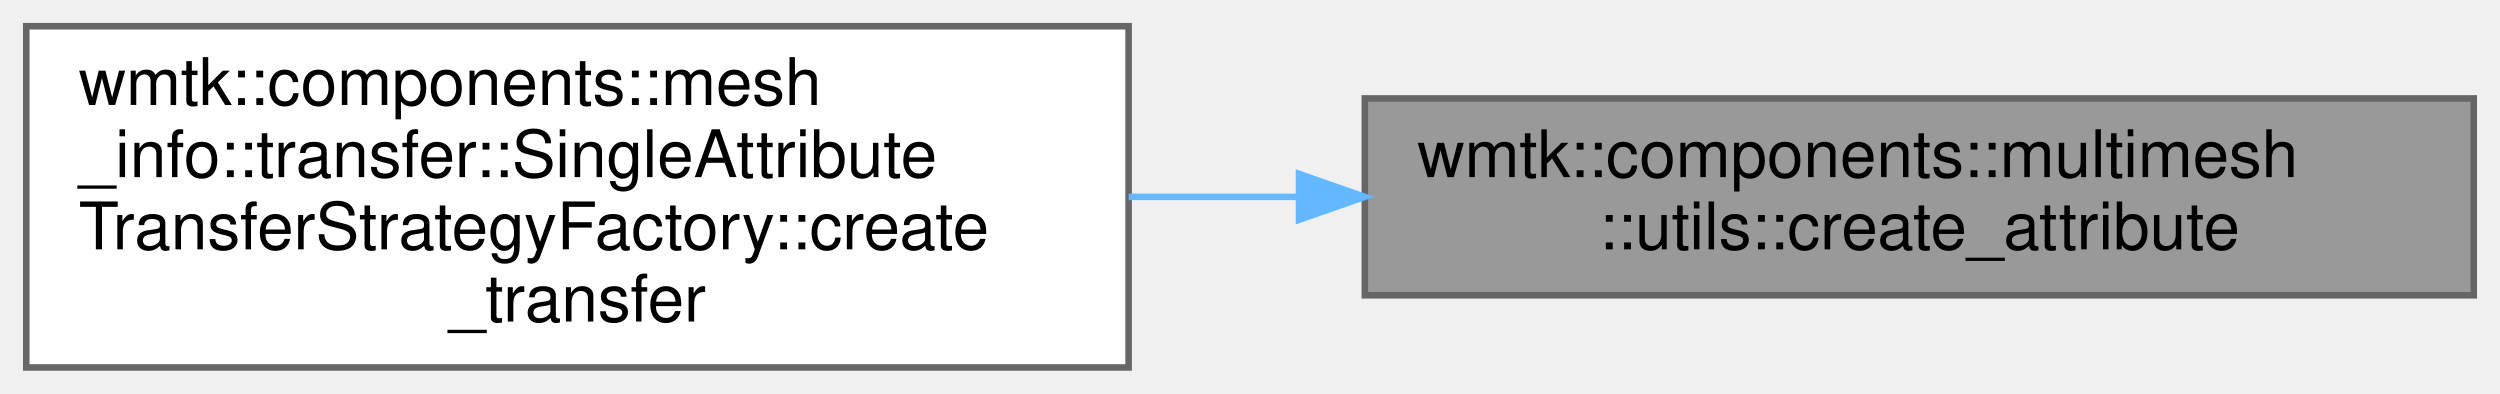
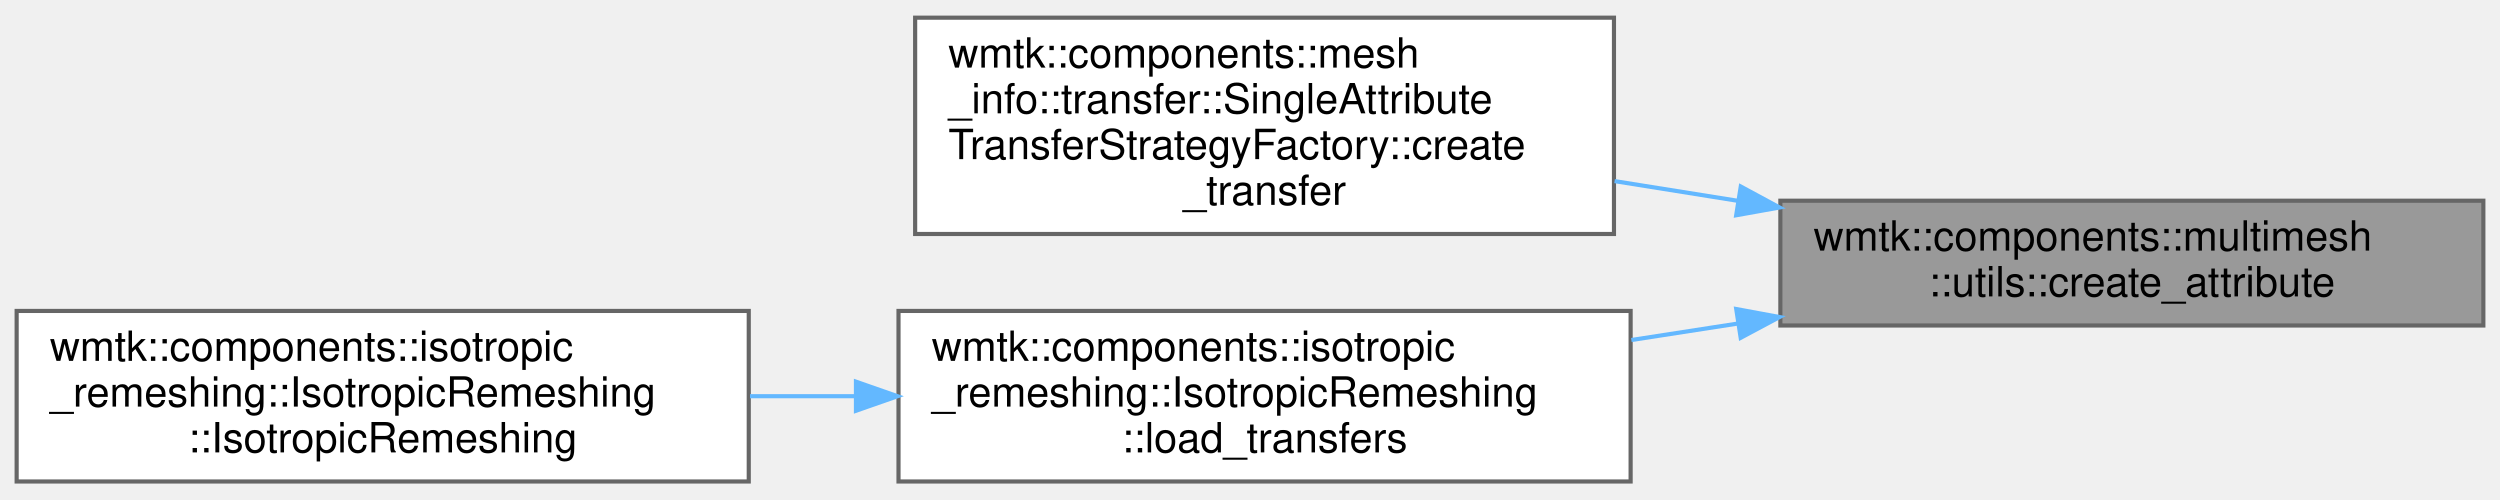
- <svg xmlns="http://www.w3.org/2000/svg" xmlns:xlink="http://www.w3.org/1999/xlink" width="381pt" height="60pt" viewBox="0.00 0.00 381.00 60.00">
-   <g id="graph0" class="graph" transform="scale(1 1) rotate(0) translate(4 56)">
+ <svg xmlns="http://www.w3.org/2000/svg" xmlns:xlink="http://www.w3.org/1999/xlink" width="601pt" height="120pt" viewBox="0.00 0.00 601.00 119.50">
+   <g id="graph0" class="graph" transform="scale(1 1) rotate(0) translate(4 115.5)">
    <g id="Node000001" class="node">
      <g id="a_Node000001">
        <a xlink:title=" ">
-           <polygon fill="#999999" stroke="#666666" points="373,-41 204,-41 204,-11 373,-11 373,-41" />
-           <text text-anchor="start" x="212" y="-29" font-family="Helvetica,sans-Serif" font-size="10.00">wmtk::components::multimesh</text>
-           <text text-anchor="middle" x="288.5" y="-18" font-family="Helvetica,sans-Serif" font-size="10.00">::utils::create_attribute</text>
+           <polygon fill="#999999" stroke="#666666" points="593,-67.5 424,-67.5 424,-37.5 593,-37.5 593,-67.5" />
+           <text text-anchor="start" x="432" y="-55.5" font-family="Helvetica,sans-Serif" font-size="10.00">wmtk::components::multimesh</text>
+           <text text-anchor="middle" x="508.5" y="-44.5" font-family="Helvetica,sans-Serif" font-size="10.00">::utils::create_attribute</text>
        </a>
      </g>
    </g>
    <g id="Node000002" class="node">
      <g id="a_Node000002">
        <a xlink:href="structwmtk_1_1components_1_1mesh__info_1_1transfer_1_1_single_attribute_transfer_strategy_factory.html#ad8f92a461ac6219350959e4ec470b7fc" target="_top" xlink:title=" ">
-           <polygon fill="white" stroke="#666666" points="168,-52 0,-52 0,0 168,0 168,-52" />
-           <text text-anchor="start" x="8" y="-40" font-family="Helvetica,sans-Serif" font-size="10.00">wmtk::components::mesh</text>
-           <text text-anchor="start" x="8" y="-29" font-family="Helvetica,sans-Serif" font-size="10.00">_info::transfer::SingleAttribute</text>
-           <text text-anchor="start" x="8" y="-18" font-family="Helvetica,sans-Serif" font-size="10.00">TransferStrategyFactory::create</text>
-           <text text-anchor="middle" x="84" y="-7" font-family="Helvetica,sans-Serif" font-size="10.00">_transfer</text>
+           <polygon fill="white" stroke="#666666" points="384,-111.5 216,-111.5 216,-59.5 384,-59.5 384,-111.5" />
+           <text text-anchor="start" x="224" y="-99.5" font-family="Helvetica,sans-Serif" font-size="10.00">wmtk::components::mesh</text>
+           <text text-anchor="start" x="224" y="-88.5" font-family="Helvetica,sans-Serif" font-size="10.00">_info::transfer::SingleAttribute</text>
+           <text text-anchor="start" x="224" y="-77.5" font-family="Helvetica,sans-Serif" font-size="10.00">TransferStrategyFactory::create</text>
+           <text text-anchor="middle" x="300" y="-66.5" font-family="Helvetica,sans-Serif" font-size="10.00">_transfer</text>
        </a>
      </g>
    </g>
    <g id="edge1_Node000001_Node000002" class="edge">
      <g id="a_edge1_Node000001_Node000002">
        <a xlink:title=" ">
-           <path fill="none" stroke="#63b8ff" d="M193.88,-26C185.25,-26 176.54,-26 168.02,-26" />
-           <polygon fill="#63b8ff" stroke="#63b8ff" points="193.97,-29.5 203.97,-26 193.97,-22.5 193.97,-29.5" />
+           <path fill="none" stroke="#63b8ff" d="M413.93,-67.45C404,-69.04 393.94,-70.65 384.14,-72.21" />
+           <polygon fill="#63b8ff" stroke="#63b8ff" points="414.48,-70.91 423.81,-65.87 413.38,-64 414.48,-70.91" />
+         </a>
+       </g>
+     </g>
+     <g id="Node000003" class="node">
+       <g id="a_Node000003">
+         <a xlink:href="classwmtk_1_1components_1_1isotropic__remeshing_1_1_isotropic_remeshing.html#ab9a3a611c8520fba55213c87fc15dbe6" target="_top" xlink:title=" ">
+           <polygon fill="white" stroke="#666666" points="388,-41 212,-41 212,0 388,0 388,-41" />
+           <text text-anchor="start" x="220" y="-29" font-family="Helvetica,sans-Serif" font-size="10.00">wmtk::components::isotropic</text>
+           <text text-anchor="start" x="220" y="-18" font-family="Helvetica,sans-Serif" font-size="10.00">_remeshing::IsotropicRemeshing</text>
+           <text text-anchor="middle" x="300" y="-7" font-family="Helvetica,sans-Serif" font-size="10.00">::load_transfers</text>
+         </a>
+       </g>
+     </g>
+     <g id="edge2_Node000001_Node000003" class="edge">
+       <g id="a_edge2_Node000001_Node000003">
+         <a xlink:title=" ">
+           <path fill="none" stroke="#63b8ff" d="M413.83,-37.98C405.29,-36.66 396.66,-35.32 388.18,-34.01" />
+           <polygon fill="#63b8ff" stroke="#63b8ff" points="413.39,-41.46 423.81,-39.53 414.46,-34.54 413.39,-41.46" />
+         </a>
+       </g>
+     </g>
+     <g id="Node000004" class="node">
+       <g id="a_Node000004">
+         <a xlink:href="classwmtk_1_1components_1_1isotropic__remeshing_1_1_isotropic_remeshing.html#a31844ec38531cdf196cd22bc57ca2dba" target="_top" xlink:title=" ">
+           <polygon fill="white" stroke="#666666" points="176,-41 0,-41 0,0 176,0 176,-41" />
+           <text text-anchor="start" x="8" y="-29" font-family="Helvetica,sans-Serif" font-size="10.00">wmtk::components::isotropic</text>
+           <text text-anchor="start" x="8" y="-18" font-family="Helvetica,sans-Serif" font-size="10.00">_remeshing::IsotropicRemeshing</text>
+           <text text-anchor="middle" x="88" y="-7" font-family="Helvetica,sans-Serif" font-size="10.00">::IsotropicRemeshing</text>
+         </a>
+       </g>
+     </g>
+     <g id="edge3_Node000003_Node000004" class="edge">
+       <g id="a_edge3_Node000003_Node000004">
+         <a xlink:title=" ">
+           <path fill="none" stroke="#63b8ff" d="M201.54,-20.5C193.12,-20.5 184.63,-20.5 176.3,-20.5" />
+           <polygon fill="#63b8ff" stroke="#63b8ff" points="201.77,-24 211.77,-20.5 201.77,-17 201.77,-24" />
        </a>
      </g>
    </g>
  </g>
</svg>
